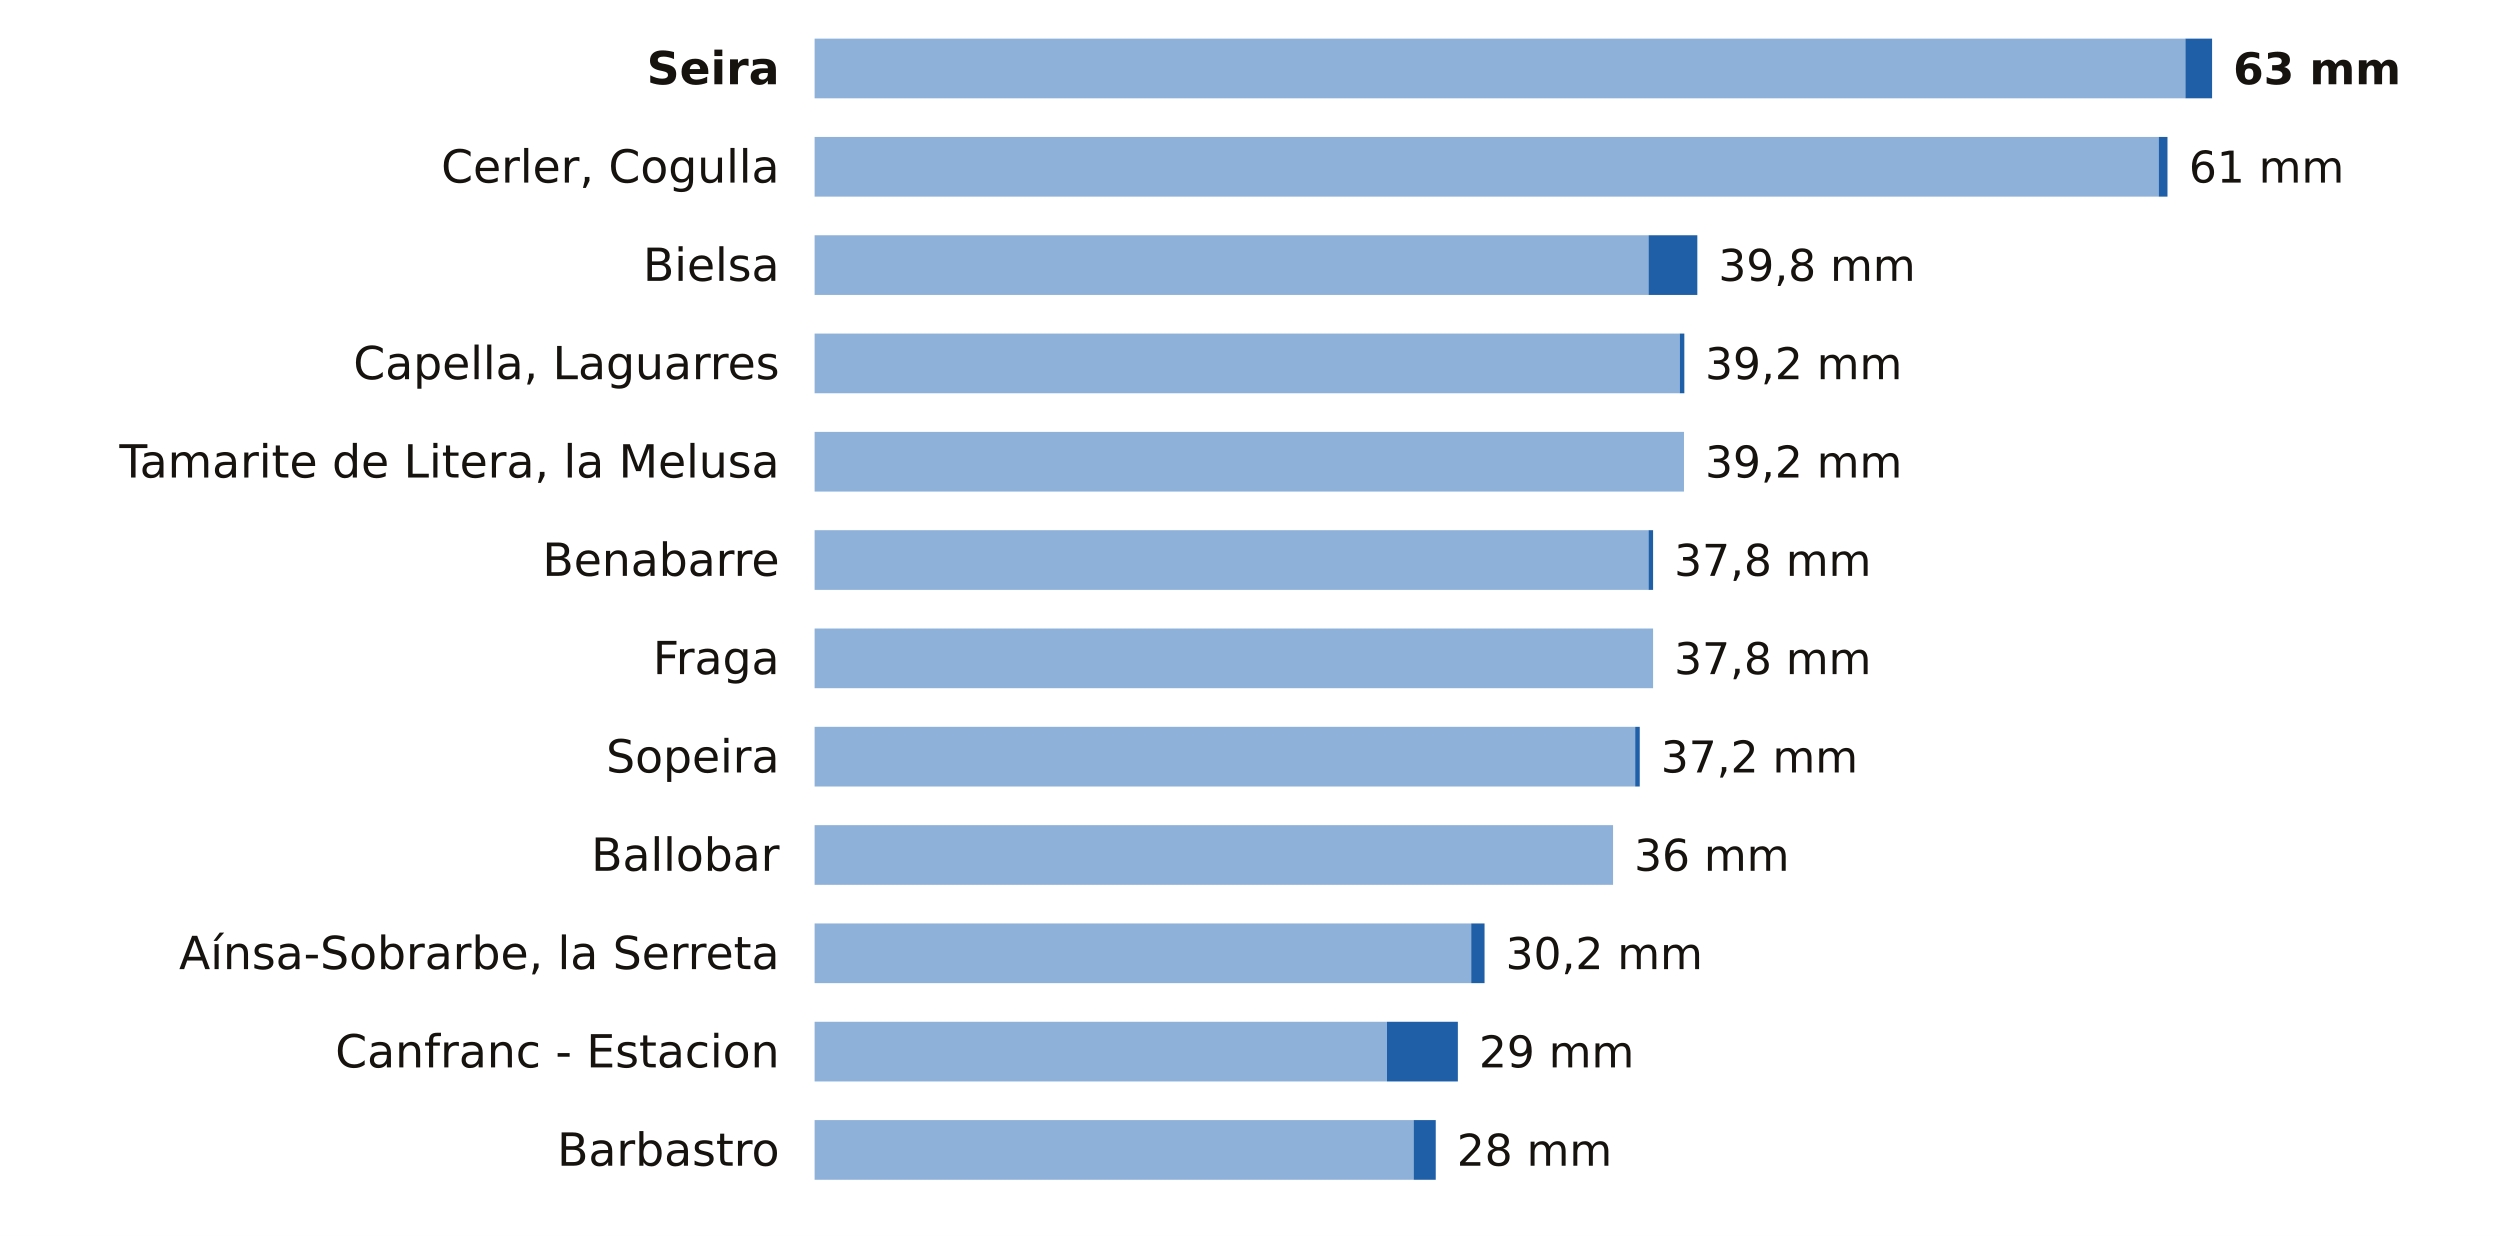
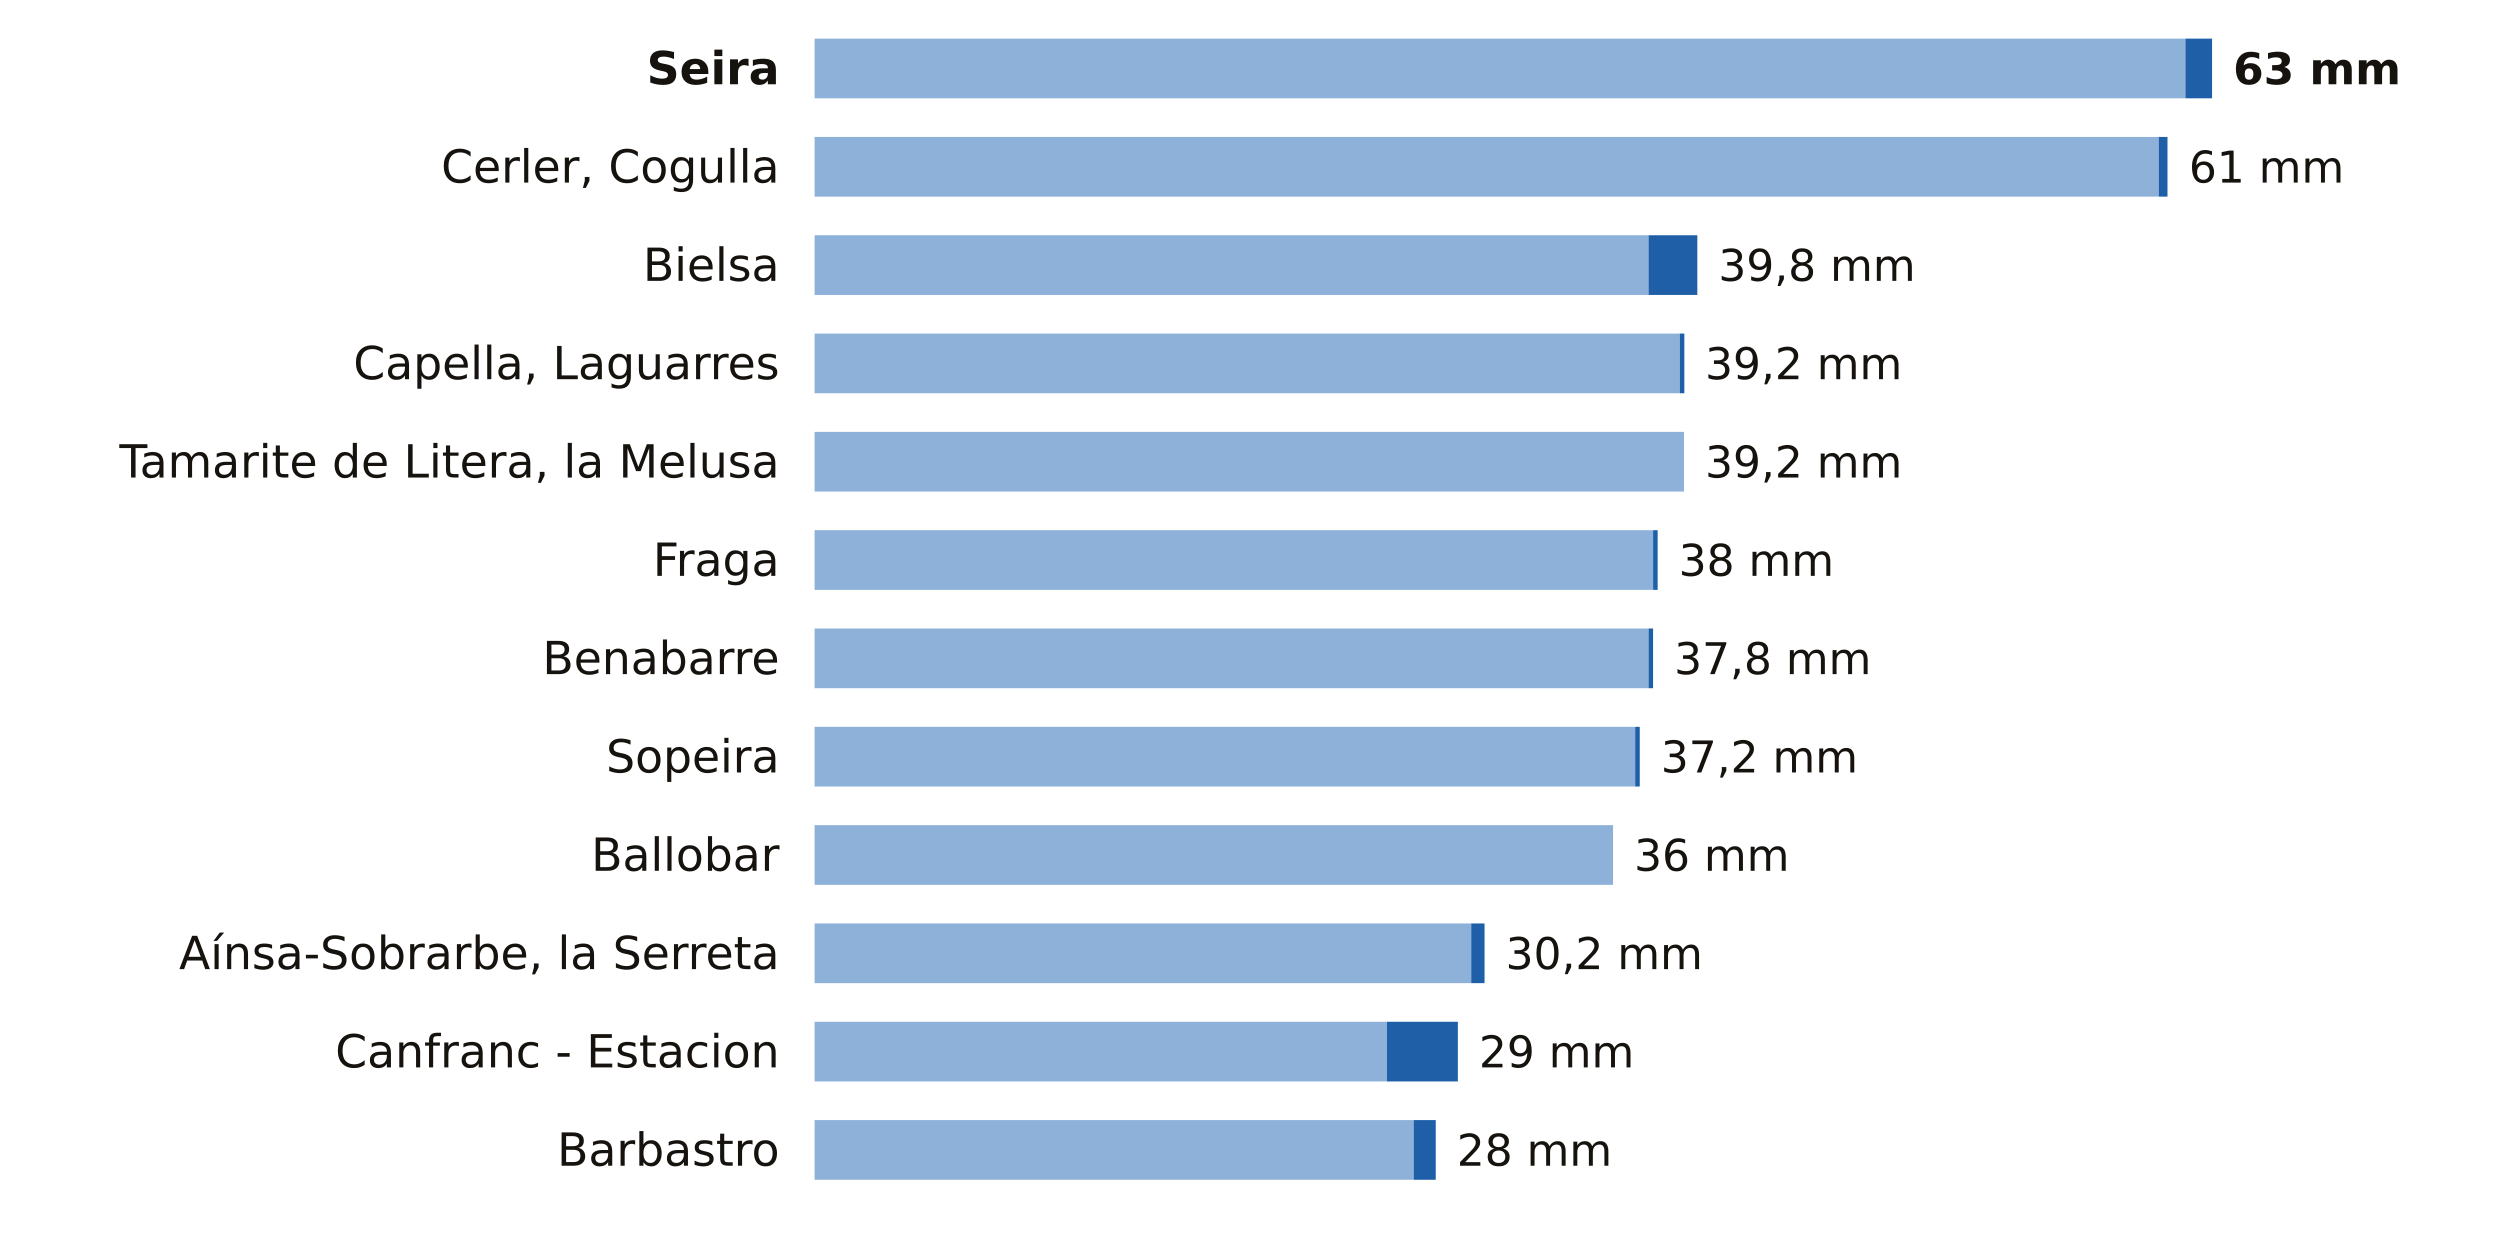
<svg xmlns="http://www.w3.org/2000/svg" viewBox="0 0 712 352" width="712" height="352" role="img" aria-label="La lluvia de los últimos 7 días en las estaciones de AEMET de Huesca">
  <rect width="712" height="352" fill="#FFFFFF" />
  <text x="222.0" y="24.0" font-size="13" fill="#16130F" text-anchor="end" font-weight="600" font-family="Public Sans, DejaVu Sans, Arial, sans-serif">Seira</text>
  <rect x="232" y="11" width="390.4" height="17" fill="#8EB1DA" />
  <rect x="622.4" y="11" width="7.6" height="17" fill="#1F5FA8" />
  <text x="636.0" y="24.0" font-size="12.5" fill="#16130F" text-anchor="start" font-weight="700" font-family="Public Sans, DejaVu Sans, Arial, sans-serif">63 mm</text>
  <text x="222.0" y="52.0" font-size="13" fill="#16130F" text-anchor="end" font-weight="400" font-family="Public Sans, DejaVu Sans, Arial, sans-serif">Cerler, Cogulla</text>
  <rect x="232" y="39" width="382.8" height="17" fill="#8EB1DA" />
  <rect x="614.8" y="39" width="2.5" height="17" fill="#1F5FA8" />
  <text x="623.4" y="52.0" font-size="12.5" fill="#16130F" text-anchor="start" font-weight="500" font-family="Public Sans, DejaVu Sans, Arial, sans-serif">61 mm</text>
  <text x="222.0" y="80.0" font-size="13" fill="#16130F" text-anchor="end" font-weight="400" font-family="Public Sans, DejaVu Sans, Arial, sans-serif">Bielsa</text>
  <rect x="232" y="67" width="237.5" height="17" fill="#8EB1DA" />
  <rect x="469.5" y="67" width="13.9" height="17" fill="#1F5FA8" />
  <text x="489.4" y="80.0" font-size="12.5" fill="#16130F" text-anchor="start" font-weight="500" font-family="Public Sans, DejaVu Sans, Arial, sans-serif">39,8 mm</text>
  <text x="222.0" y="108.0" font-size="13" fill="#16130F" text-anchor="end" font-weight="400" font-family="Public Sans, DejaVu Sans, Arial, sans-serif">Capella, Laguarres</text>
  <rect x="232" y="95" width="246.4" height="17" fill="#8EB1DA" />
  <rect x="478.4" y="95" width="1.3" height="17" fill="#1F5FA8" />
  <text x="485.6" y="108.0" font-size="12.5" fill="#16130F" text-anchor="start" font-weight="500" font-family="Public Sans, DejaVu Sans, Arial, sans-serif">39,2 mm</text>
  <text x="222.0" y="136.0" font-size="13" fill="#16130F" text-anchor="end" font-weight="400" font-family="Public Sans, DejaVu Sans, Arial, sans-serif">Tamarite de Litera, la Melusa</text>
  <rect x="232" y="123" width="247.6" height="17" fill="#8EB1DA" />
  <text x="485.6" y="136.0" font-size="12.5" fill="#16130F" text-anchor="start" font-weight="500" font-family="Public Sans, DejaVu Sans, Arial, sans-serif">39,2 mm</text>
-   <text x="222.0" y="164.0" font-size="13" fill="#16130F" text-anchor="end" font-weight="400" font-family="Public Sans, DejaVu Sans, Arial, sans-serif">Benabarre</text>
-   <rect x="232" y="151" width="237.5" height="17" fill="#8EB1DA" />
-   <rect x="469.5" y="151" width="1.3" height="17" fill="#1F5FA8" />
-   <text x="476.8" y="164.0" font-size="12.5" fill="#16130F" text-anchor="start" font-weight="500" font-family="Public Sans, DejaVu Sans, Arial, sans-serif">37,8 mm</text>
-   <text x="222.0" y="192.0" font-size="13" fill="#16130F" text-anchor="end" font-weight="400" font-family="Public Sans, DejaVu Sans, Arial, sans-serif">Fraga</text>
-   <rect x="232" y="179" width="238.8" height="17" fill="#8EB1DA" />
+   <text x="222.0" y="164.0" font-size="13" fill="#16130F" text-anchor="end" font-weight="400" font-family="Public Sans, DejaVu Sans, Arial, sans-serif">Fraga</text>
+   <rect x="232" y="151" width="238.8" height="17" fill="#8EB1DA" />
+   <rect x="470.8" y="151" width="1.3" height="17" fill="#1F5FA8" />
+   <text x="478.1" y="164.0" font-size="12.5" fill="#16130F" text-anchor="start" font-weight="500" font-family="Public Sans, DejaVu Sans, Arial, sans-serif">38 mm</text>
+   <text x="222.0" y="192.0" font-size="13" fill="#16130F" text-anchor="end" font-weight="400" font-family="Public Sans, DejaVu Sans, Arial, sans-serif">Benabarre</text>
+   <rect x="232" y="179" width="237.5" height="17" fill="#8EB1DA" />
+   <rect x="469.5" y="179" width="1.3" height="17" fill="#1F5FA8" />
  <text x="476.8" y="192.0" font-size="12.5" fill="#16130F" text-anchor="start" font-weight="500" font-family="Public Sans, DejaVu Sans, Arial, sans-serif">37,8 mm</text>
  <text x="222.0" y="220.0" font-size="13" fill="#16130F" text-anchor="end" font-weight="400" font-family="Public Sans, DejaVu Sans, Arial, sans-serif">Sopeira</text>
  <rect x="232" y="207" width="233.7" height="17" fill="#8EB1DA" />
  <rect x="465.7" y="207" width="1.3" height="17" fill="#1F5FA8" />
  <text x="473.0" y="220.0" font-size="12.5" fill="#16130F" text-anchor="start" font-weight="500" font-family="Public Sans, DejaVu Sans, Arial, sans-serif">37,2 mm</text>
  <text x="222.0" y="248.0" font-size="13" fill="#16130F" text-anchor="end" font-weight="400" font-family="Public Sans, DejaVu Sans, Arial, sans-serif">Ballobar</text>
  <rect x="232" y="235" width="227.4" height="17" fill="#8EB1DA" />
  <text x="465.4" y="248.0" font-size="12.5" fill="#16130F" text-anchor="start" font-weight="500" font-family="Public Sans, DejaVu Sans, Arial, sans-serif">36 mm</text>
  <text x="222.0" y="276.0" font-size="13" fill="#16130F" text-anchor="end" font-weight="400" font-family="Public Sans, DejaVu Sans, Arial, sans-serif">Aínsa-Sobrarbe, la Serreta</text>
  <rect x="232" y="263" width="187.0" height="17" fill="#8EB1DA" />
  <rect x="419.0" y="263" width="3.8" height="17" fill="#1F5FA8" />
  <text x="428.8" y="276.0" font-size="12.5" fill="#16130F" text-anchor="start" font-weight="500" font-family="Public Sans, DejaVu Sans, Arial, sans-serif">30,2 mm</text>
  <text x="222.0" y="304.0" font-size="13" fill="#16130F" text-anchor="end" font-weight="400" font-family="Public Sans, DejaVu Sans, Arial, sans-serif">Canfranc - Estacion</text>
  <rect x="232" y="291" width="163.0" height="17" fill="#8EB1DA" />
  <rect x="395.0" y="291" width="20.2" height="17" fill="#1F5FA8" />
  <text x="421.2" y="304.0" font-size="12.5" fill="#16130F" text-anchor="start" font-weight="500" font-family="Public Sans, DejaVu Sans, Arial, sans-serif">29 mm</text>
  <text x="222.0" y="332.0" font-size="13" fill="#16130F" text-anchor="end" font-weight="400" font-family="Public Sans, DejaVu Sans, Arial, sans-serif">Barbastro</text>
  <rect x="232" y="319" width="170.6" height="17" fill="#8EB1DA" />
  <rect x="402.6" y="319" width="6.3" height="17" fill="#1F5FA8" />
  <text x="414.9" y="332.0" font-size="12.5" fill="#16130F" text-anchor="start" font-weight="500" font-family="Public Sans, DejaVu Sans, Arial, sans-serif">28 mm</text>
</svg>
